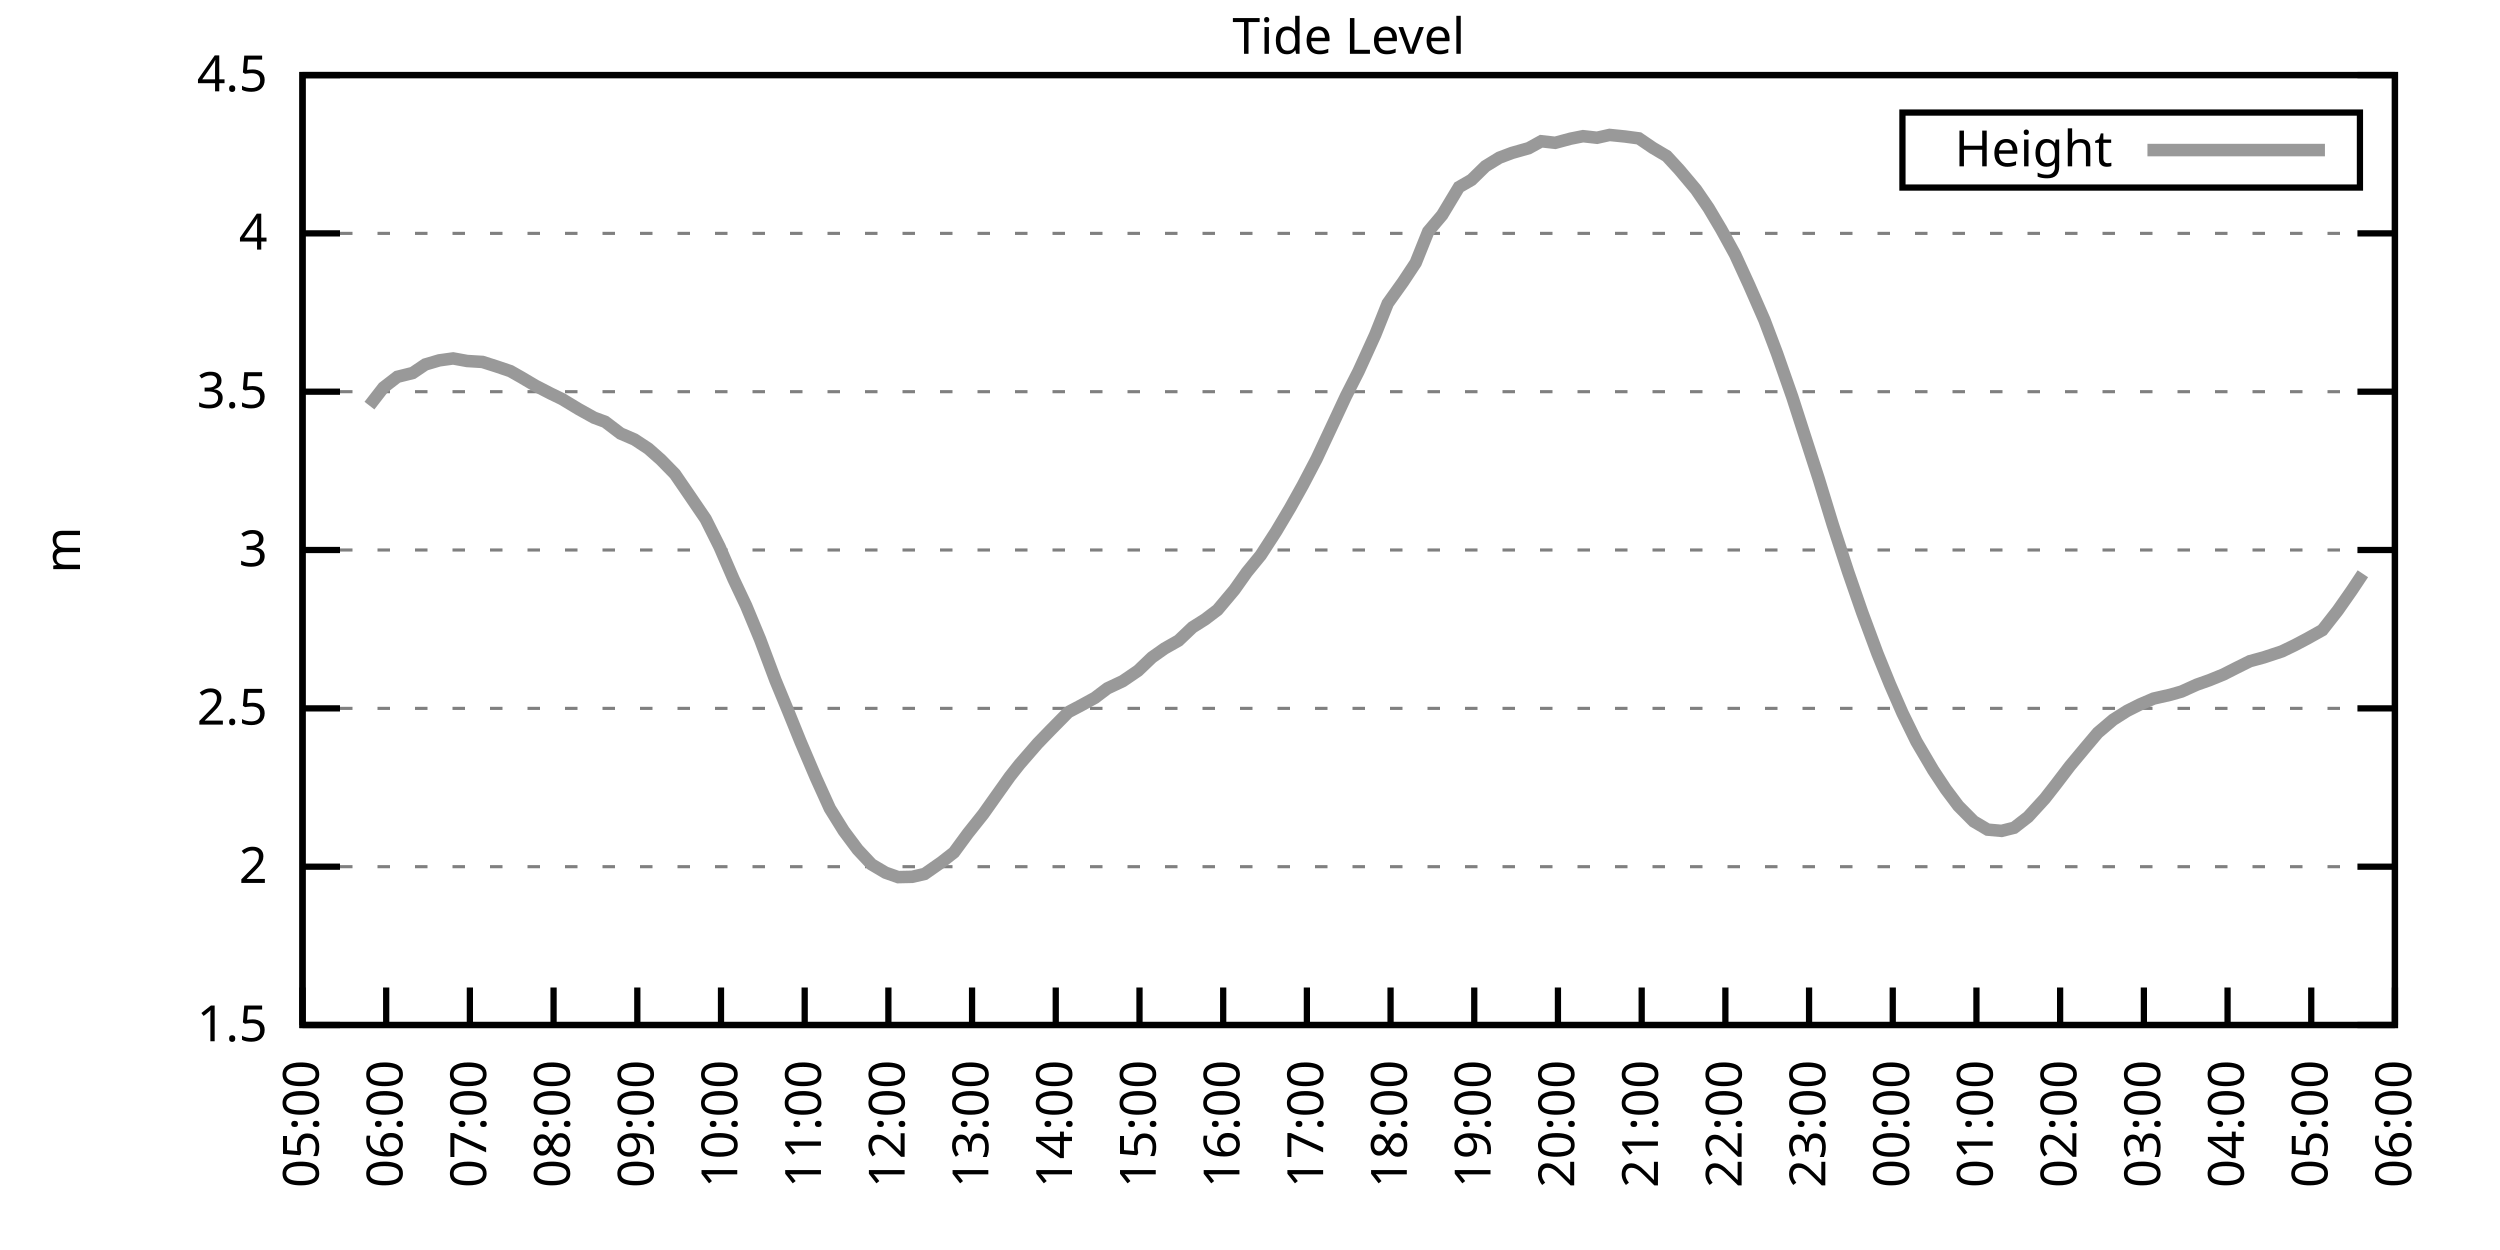
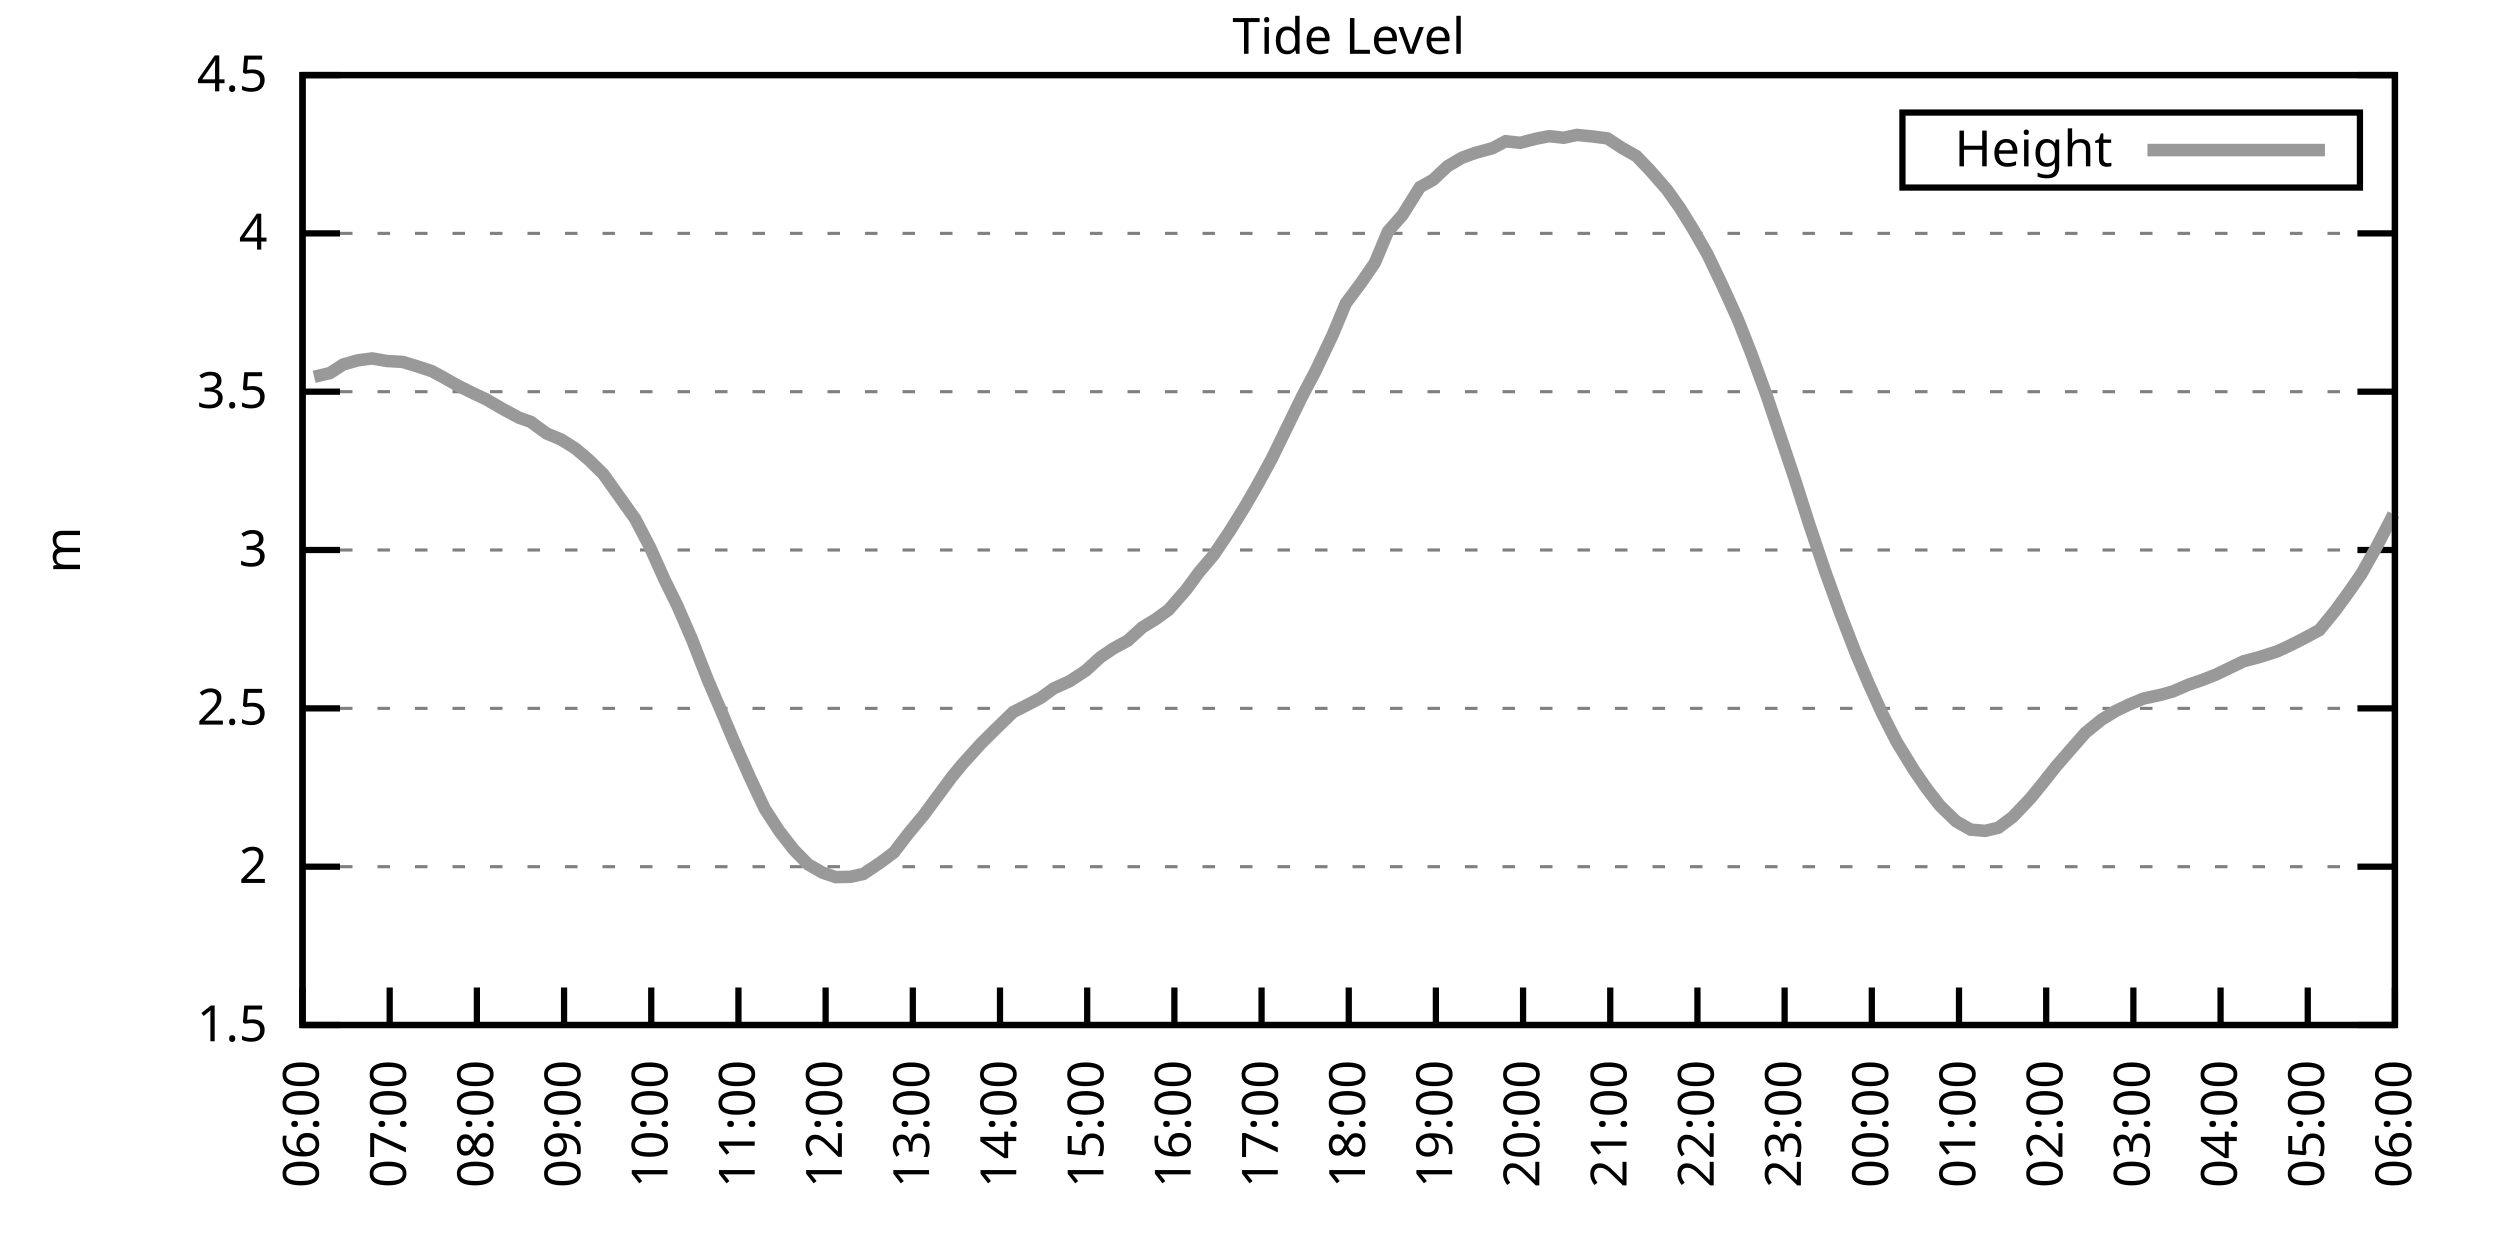
<svg xmlns="http://www.w3.org/2000/svg" xmlns:xlink="http://www.w3.org/1999/xlink" width="400" height="200" viewBox="0 0 400 200">
  <g id="gnuplot_canvas">
    <rect x="0" y="0" width="400" height="200" fill="none" />
    <defs>
      <circle id="gpDot" r="0.5" stroke-width="0.5" stroke="currentColor" />
      <path id="gpPt0" stroke-width="0.333" stroke="currentColor" d="M-1,0 h2 M0,-1 v2" />
      <path id="gpPt1" stroke-width="0.333" stroke="currentColor" d="M-1,-1 L1,1 M1,-1 L-1,1" />
      <path id="gpPt2" stroke-width="0.333" stroke="currentColor" d="M-1,0 L1,0 M0,-1 L0,1 M-1,-1 L1,1 M-1,1 L1,-1" />
      <rect id="gpPt3" stroke-width="0.333" stroke="currentColor" x="-1" y="-1" width="2" height="2" />
      <rect id="gpPt4" stroke-width="0.333" stroke="currentColor" fill="currentColor" x="-1" y="-1" width="2" height="2" />
      <circle id="gpPt5" stroke-width="0.333" stroke="currentColor" cx="0" cy="0" r="1" />
      <use xlink:href="#gpPt5" id="gpPt6" fill="currentColor" stroke="none" />
      <path id="gpPt7" stroke-width="0.333" stroke="currentColor" d="M0,-1.33 L-1.33,0.67 L1.33,0.67 z" />
      <use xlink:href="#gpPt7" id="gpPt8" fill="currentColor" stroke="none" />
      <use xlink:href="#gpPt7" id="gpPt9" stroke="currentColor" transform="rotate(180)" />
      <use xlink:href="#gpPt9" id="gpPt10" fill="currentColor" stroke="none" />
      <use xlink:href="#gpPt3" id="gpPt11" stroke="currentColor" transform="rotate(45)" />
      <use xlink:href="#gpPt11" id="gpPt12" fill="currentColor" stroke="none" />
      <path id="gpPt13" stroke-width="0.333" stroke="currentColor" d="M0,1.330 L1.265,0.411 L0.782,-1.067 L-0.782,-1.076 L-1.265,0.411 z" />
      <use xlink:href="#gpPt13" id="gpPt14" fill="currentColor" stroke="none" />
      <filter id="textbox" filterUnits="objectBoundingBox" x="0" y="0" height="1" width="1">
        <feFlood flood-color="white" flood-opacity="1" result="bgnd" />
        <feComposite in="SourceGraphic" in2="bgnd" operator="atop" />
      </filter>
      <filter id="greybox" filterUnits="objectBoundingBox" x="0" y="0" height="1" width="1">
        <feFlood flood-color="lightgrey" flood-opacity="1" result="grey" />
        <feComposite in="SourceGraphic" in2="grey" operator="atop" />
      </filter>
    </defs>
    <g fill="none" color="white" stroke="currentColor" stroke-width="1.00" stroke-linecap="butt" stroke-linejoin="miter">
</g>
    <g fill="none" color="black" stroke="currentColor" stroke-width="1.00" stroke-linecap="butt" stroke-linejoin="miter">
      <g stroke="none" shape-rendering="crispEdges">
        <polygon fill="rgb(255, 255, 255)" points="48.40,164.00 383.18,164.00 383.18,12.02 48.40,12.02 " />
      </g>
    </g>
    <g fill="none" color="black" stroke="currentColor" stroke-width="1.00" stroke-linecap="butt" stroke-linejoin="miter">
</g>
    <g fill="none" color="black" stroke="black" stroke-width="0.50" stroke-linecap="butt" stroke-linejoin="miter">
</g>
    <g fill="none" color="gray" stroke="currentColor" stroke-width="0.50" stroke-linecap="butt" stroke-linejoin="miter">
      <path stroke="gray" stroke-dasharray="2,4" class="gridline" d="M48.40,164.00 L383.19,164.00  " />
    </g>
    <g fill="none" color="gray" stroke="gray" stroke-width="1.00" stroke-linecap="butt" stroke-linejoin="miter">
</g>
    <g fill="none" color="black" stroke="currentColor" stroke-width="1.00" stroke-linecap="butt" stroke-linejoin="miter">
      <path stroke="black" d="M48.40,164.00 L54.40,164.00 M383.19,164.00 L377.19,164.00  " />
      <g transform="translate(42.80,166.60)" stroke="none" fill="black" font-family="Sans" font-size="8.00" text-anchor="end">
        <text>
          <tspan font-family="Sans"> 1.5</tspan>
        </text>
      </g>
    </g>
    <g fill="none" color="black" stroke="currentColor" stroke-width="1.00" stroke-linecap="butt" stroke-linejoin="miter">
</g>
    <g fill="none" color="black" stroke="black" stroke-width="0.50" stroke-linecap="butt" stroke-linejoin="miter">
</g>
    <g fill="none" color="gray" stroke="currentColor" stroke-width="0.50" stroke-linecap="butt" stroke-linejoin="miter">
      <path stroke="gray" stroke-dasharray="2,4" class="gridline" d="M48.40,138.67 L383.19,138.67  " />
    </g>
    <g fill="none" color="gray" stroke="gray" stroke-width="1.00" stroke-linecap="butt" stroke-linejoin="miter">
</g>
    <g fill="none" color="black" stroke="currentColor" stroke-width="1.00" stroke-linecap="butt" stroke-linejoin="miter">
      <path stroke="black" d="M48.40,138.67 L54.40,138.67 M383.19,138.67 L377.19,138.67  " />
      <g transform="translate(42.80,141.27)" stroke="none" fill="black" font-family="Sans" font-size="8.00" text-anchor="end">
        <text>
          <tspan font-family="Sans"> 2</tspan>
        </text>
      </g>
    </g>
    <g fill="none" color="black" stroke="currentColor" stroke-width="1.00" stroke-linecap="butt" stroke-linejoin="miter">
</g>
    <g fill="none" color="black" stroke="black" stroke-width="0.50" stroke-linecap="butt" stroke-linejoin="miter">
</g>
    <g fill="none" color="gray" stroke="currentColor" stroke-width="0.50" stroke-linecap="butt" stroke-linejoin="miter">
      <path stroke="gray" stroke-dasharray="2,4" class="gridline" d="M48.40,113.34 L383.19,113.34  " />
    </g>
    <g fill="none" color="gray" stroke="gray" stroke-width="1.00" stroke-linecap="butt" stroke-linejoin="miter">
</g>
    <g fill="none" color="black" stroke="currentColor" stroke-width="1.00" stroke-linecap="butt" stroke-linejoin="miter">
      <path stroke="black" d="M48.40,113.34 L54.40,113.34 M383.19,113.34 L377.19,113.34  " />
      <g transform="translate(42.80,115.94)" stroke="none" fill="black" font-family="Sans" font-size="8.00" text-anchor="end">
        <text>
          <tspan font-family="Sans"> 2.5</tspan>
        </text>
      </g>
    </g>
    <g fill="none" color="black" stroke="currentColor" stroke-width="1.00" stroke-linecap="butt" stroke-linejoin="miter">
</g>
    <g fill="none" color="black" stroke="black" stroke-width="0.50" stroke-linecap="butt" stroke-linejoin="miter">
</g>
    <g fill="none" color="gray" stroke="currentColor" stroke-width="0.50" stroke-linecap="butt" stroke-linejoin="miter">
      <path stroke="gray" stroke-dasharray="2,4" class="gridline" d="M48.40,88.00 L383.19,88.00  " />
    </g>
    <g fill="none" color="gray" stroke="gray" stroke-width="1.00" stroke-linecap="butt" stroke-linejoin="miter">
</g>
    <g fill="none" color="black" stroke="currentColor" stroke-width="1.00" stroke-linecap="butt" stroke-linejoin="miter">
      <path stroke="black" d="M48.40,88.00 L54.40,88.00 M383.19,88.00 L377.19,88.00  " />
      <g transform="translate(42.80,90.60)" stroke="none" fill="black" font-family="Sans" font-size="8.00" text-anchor="end">
        <text>
          <tspan font-family="Sans"> 3</tspan>
        </text>
      </g>
    </g>
    <g fill="none" color="black" stroke="currentColor" stroke-width="1.00" stroke-linecap="butt" stroke-linejoin="miter">
</g>
    <g fill="none" color="black" stroke="black" stroke-width="0.50" stroke-linecap="butt" stroke-linejoin="miter">
</g>
    <g fill="none" color="gray" stroke="currentColor" stroke-width="0.50" stroke-linecap="butt" stroke-linejoin="miter">
      <path stroke="gray" stroke-dasharray="2,4" class="gridline" d="M48.40,62.67 L383.19,62.67  " />
    </g>
    <g fill="none" color="gray" stroke="gray" stroke-width="1.00" stroke-linecap="butt" stroke-linejoin="miter">
</g>
    <g fill="none" color="black" stroke="currentColor" stroke-width="1.00" stroke-linecap="butt" stroke-linejoin="miter">
      <path stroke="black" d="M48.40,62.67 L54.40,62.67 M383.19,62.67 L377.19,62.67  " />
      <g transform="translate(42.80,65.27)" stroke="none" fill="black" font-family="Sans" font-size="8.00" text-anchor="end">
        <text>
          <tspan font-family="Sans"> 3.5</tspan>
        </text>
      </g>
    </g>
    <g fill="none" color="black" stroke="currentColor" stroke-width="1.00" stroke-linecap="butt" stroke-linejoin="miter">
</g>
    <g fill="none" color="black" stroke="black" stroke-width="0.50" stroke-linecap="butt" stroke-linejoin="miter">
</g>
    <g fill="none" color="gray" stroke="currentColor" stroke-width="0.50" stroke-linecap="butt" stroke-linejoin="miter">
      <path stroke="gray" stroke-dasharray="2,4" class="gridline" d="M48.40,37.34 L383.19,37.34  " />
    </g>
    <g fill="none" color="gray" stroke="gray" stroke-width="1.00" stroke-linecap="butt" stroke-linejoin="miter">
</g>
    <g fill="none" color="black" stroke="currentColor" stroke-width="1.00" stroke-linecap="butt" stroke-linejoin="miter">
      <path stroke="black" d="M48.40,37.34 L54.40,37.34 M383.19,37.34 L377.19,37.34  " />
      <g transform="translate(42.80,39.94)" stroke="none" fill="black" font-family="Sans" font-size="8.00" text-anchor="end">
        <text>
          <tspan font-family="Sans"> 4</tspan>
        </text>
      </g>
    </g>
    <g fill="none" color="black" stroke="currentColor" stroke-width="1.00" stroke-linecap="butt" stroke-linejoin="miter">
</g>
    <g fill="none" color="black" stroke="black" stroke-width="0.50" stroke-linecap="butt" stroke-linejoin="miter">
</g>
    <g fill="none" color="gray" stroke="currentColor" stroke-width="0.50" stroke-linecap="butt" stroke-linejoin="miter">
      <path stroke="gray" stroke-dasharray="2,4" class="gridline" d="M48.40,12.01 L383.19,12.01  " />
    </g>
    <g fill="none" color="gray" stroke="gray" stroke-width="1.00" stroke-linecap="butt" stroke-linejoin="miter">
</g>
    <g fill="none" color="black" stroke="currentColor" stroke-width="1.00" stroke-linecap="butt" stroke-linejoin="miter">
      <path stroke="black" d="M48.40,12.01 L54.40,12.01 M383.19,12.01 L377.19,12.01  " />
      <g transform="translate(42.80,14.61)" stroke="none" fill="black" font-family="Sans" font-size="8.00" text-anchor="end">
        <text>
          <tspan font-family="Sans"> 4.5</tspan>
        </text>
      </g>
    </g>
    <g fill="none" color="black" stroke="currentColor" stroke-width="1.00" stroke-linecap="butt" stroke-linejoin="miter">
      <path stroke="black" d="M48.40,164.00 L48.40,158.00  " />
      <g transform="translate(51.00,169.60) rotate(270.00)" stroke="none" fill="black" font-family="Sans" font-size="8.00" text-anchor="end">
        <text>
-           <tspan font-family="Sans">05:00</tspan>
-         </text>
-       </g>
-     </g>
-     <g fill="none" color="black" stroke="currentColor" stroke-width="1.00" stroke-linecap="butt" stroke-linejoin="miter">
-       <path stroke="black" d="M61.79,164.00 L61.79,158.00  " />
-       <g transform="translate(64.39,169.60) rotate(270.00)" stroke="none" fill="black" font-family="Sans" font-size="8.00" text-anchor="end">
-         <text>
          <tspan font-family="Sans">06:00</tspan>
        </text>
      </g>
    </g>
    <g fill="none" color="black" stroke="currentColor" stroke-width="1.00" stroke-linecap="butt" stroke-linejoin="miter">
-       <path stroke="black" d="M75.18,164.00 L75.18,158.00  " />
-       <g transform="translate(77.78,169.60) rotate(270.00)" stroke="none" fill="black" font-family="Sans" font-size="8.00" text-anchor="end">
+       <path stroke="black" d="M62.35,164.00 L62.35,158.00  " />
+       <g transform="translate(64.95,169.60) rotate(270.00)" stroke="none" fill="black" font-family="Sans" font-size="8.00" text-anchor="end">
        <text>
          <tspan font-family="Sans">07:00</tspan>
        </text>
      </g>
    </g>
    <g fill="none" color="black" stroke="currentColor" stroke-width="1.00" stroke-linecap="butt" stroke-linejoin="miter">
-       <path stroke="black" d="M88.57,164.00 L88.57,158.00  " />
-       <g transform="translate(91.17,169.60) rotate(270.00)" stroke="none" fill="black" font-family="Sans" font-size="8.00" text-anchor="end">
+       <path stroke="black" d="M76.30,164.00 L76.30,158.00  " />
+       <g transform="translate(78.90,169.60) rotate(270.00)" stroke="none" fill="black" font-family="Sans" font-size="8.00" text-anchor="end">
        <text>
          <tspan font-family="Sans">08:00</tspan>
        </text>
      </g>
    </g>
    <g fill="none" color="black" stroke="currentColor" stroke-width="1.00" stroke-linecap="butt" stroke-linejoin="miter">
-       <path stroke="black" d="M101.97,164.00 L101.97,158.00  " />
-       <g transform="translate(104.57,169.60) rotate(270.00)" stroke="none" fill="black" font-family="Sans" font-size="8.00" text-anchor="end">
+       <path stroke="black" d="M90.25,164.00 L90.25,158.00  " />
+       <g transform="translate(92.85,169.60) rotate(270.00)" stroke="none" fill="black" font-family="Sans" font-size="8.00" text-anchor="end">
        <text>
          <tspan font-family="Sans">09:00</tspan>
        </text>
      </g>
    </g>
    <g fill="none" color="black" stroke="currentColor" stroke-width="1.00" stroke-linecap="butt" stroke-linejoin="miter">
-       <path stroke="black" d="M115.36,164.00 L115.36,158.00  " />
-       <g transform="translate(117.96,169.60) rotate(270.00)" stroke="none" fill="black" font-family="Sans" font-size="8.00" text-anchor="end">
+       <path stroke="black" d="M104.20,164.00 L104.20,158.00  " />
+       <g transform="translate(106.80,169.60) rotate(270.00)" stroke="none" fill="black" font-family="Sans" font-size="8.00" text-anchor="end">
        <text>
          <tspan font-family="Sans">10:00</tspan>
        </text>
      </g>
    </g>
    <g fill="none" color="black" stroke="currentColor" stroke-width="1.00" stroke-linecap="butt" stroke-linejoin="miter">
-       <path stroke="black" d="M128.75,164.00 L128.75,158.00  " />
-       <g transform="translate(131.35,169.60) rotate(270.00)" stroke="none" fill="black" font-family="Sans" font-size="8.00" text-anchor="end">
+       <path stroke="black" d="M118.15,164.00 L118.15,158.00  " />
+       <g transform="translate(120.75,169.60) rotate(270.00)" stroke="none" fill="black" font-family="Sans" font-size="8.00" text-anchor="end">
        <text>
          <tspan font-family="Sans">11:00</tspan>
        </text>
      </g>
    </g>
    <g fill="none" color="black" stroke="currentColor" stroke-width="1.00" stroke-linecap="butt" stroke-linejoin="miter">
-       <path stroke="black" d="M142.14,164.00 L142.14,158.00  " />
-       <g transform="translate(144.74,169.60) rotate(270.00)" stroke="none" fill="black" font-family="Sans" font-size="8.00" text-anchor="end">
+       <path stroke="black" d="M132.10,164.00 L132.10,158.00  " />
+       <g transform="translate(134.70,169.60) rotate(270.00)" stroke="none" fill="black" font-family="Sans" font-size="8.00" text-anchor="end">
        <text>
          <tspan font-family="Sans">12:00</tspan>
        </text>
      </g>
    </g>
    <g fill="none" color="black" stroke="currentColor" stroke-width="1.00" stroke-linecap="butt" stroke-linejoin="miter">
-       <path stroke="black" d="M155.53,164.00 L155.53,158.00  " />
-       <g transform="translate(158.13,169.60) rotate(270.00)" stroke="none" fill="black" font-family="Sans" font-size="8.00" text-anchor="end">
+       <path stroke="black" d="M146.05,164.00 L146.05,158.00  " />
+       <g transform="translate(148.65,169.60) rotate(270.00)" stroke="none" fill="black" font-family="Sans" font-size="8.00" text-anchor="end">
        <text>
          <tspan font-family="Sans">13:00</tspan>
        </text>
      </g>
    </g>
    <g fill="none" color="black" stroke="currentColor" stroke-width="1.00" stroke-linecap="butt" stroke-linejoin="miter">
-       <path stroke="black" d="M168.92,164.00 L168.92,158.00  " />
-       <g transform="translate(171.52,169.60) rotate(270.00)" stroke="none" fill="black" font-family="Sans" font-size="8.00" text-anchor="end">
+       <path stroke="black" d="M160.00,164.00 L160.00,158.00  " />
+       <g transform="translate(162.60,169.60) rotate(270.00)" stroke="none" fill="black" font-family="Sans" font-size="8.00" text-anchor="end">
        <text>
          <tspan font-family="Sans">14:00</tspan>
        </text>
      </g>
    </g>
    <g fill="none" color="black" stroke="currentColor" stroke-width="1.00" stroke-linecap="butt" stroke-linejoin="miter">
-       <path stroke="black" d="M182.32,164.00 L182.32,158.00  " />
-       <g transform="translate(184.92,169.60) rotate(270.00)" stroke="none" fill="black" font-family="Sans" font-size="8.00" text-anchor="end">
+       <path stroke="black" d="M173.95,164.00 L173.95,158.00  " />
+       <g transform="translate(176.55,169.60) rotate(270.00)" stroke="none" fill="black" font-family="Sans" font-size="8.00" text-anchor="end">
        <text>
          <tspan font-family="Sans">15:00</tspan>
        </text>
      </g>
    </g>
    <g fill="none" color="black" stroke="currentColor" stroke-width="1.00" stroke-linecap="butt" stroke-linejoin="miter">
-       <path stroke="black" d="M195.71,164.00 L195.71,158.00  " />
-       <g transform="translate(198.31,169.60) rotate(270.00)" stroke="none" fill="black" font-family="Sans" font-size="8.00" text-anchor="end">
+       <path stroke="black" d="M187.90,164.00 L187.90,158.00  " />
+       <g transform="translate(190.50,169.60) rotate(270.00)" stroke="none" fill="black" font-family="Sans" font-size="8.00" text-anchor="end">
        <text>
          <tspan font-family="Sans">16:00</tspan>
        </text>
      </g>
    </g>
    <g fill="none" color="black" stroke="currentColor" stroke-width="1.00" stroke-linecap="butt" stroke-linejoin="miter">
-       <path stroke="black" d="M209.10,164.00 L209.10,158.00  " />
-       <g transform="translate(211.70,169.60) rotate(270.00)" stroke="none" fill="black" font-family="Sans" font-size="8.00" text-anchor="end">
+       <path stroke="black" d="M201.85,164.00 L201.85,158.00  " />
+       <g transform="translate(204.45,169.60) rotate(270.00)" stroke="none" fill="black" font-family="Sans" font-size="8.00" text-anchor="end">
        <text>
          <tspan font-family="Sans">17:00</tspan>
        </text>
      </g>
    </g>
    <g fill="none" color="black" stroke="currentColor" stroke-width="1.00" stroke-linecap="butt" stroke-linejoin="miter">
-       <path stroke="black" d="M222.49,164.00 L222.49,158.00  " />
-       <g transform="translate(225.09,169.60) rotate(270.00)" stroke="none" fill="black" font-family="Sans" font-size="8.00" text-anchor="end">
+       <path stroke="black" d="M215.80,164.00 L215.80,158.00  " />
+       <g transform="translate(218.40,169.60) rotate(270.00)" stroke="none" fill="black" font-family="Sans" font-size="8.00" text-anchor="end">
        <text>
          <tspan font-family="Sans">18:00</tspan>
        </text>
      </g>
    </g>
    <g fill="none" color="black" stroke="currentColor" stroke-width="1.00" stroke-linecap="butt" stroke-linejoin="miter">
-       <path stroke="black" d="M235.88,164.00 L235.88,158.00  " />
-       <g transform="translate(238.48,169.60) rotate(270.00)" stroke="none" fill="black" font-family="Sans" font-size="8.00" text-anchor="end">
+       <path stroke="black" d="M229.74,164.00 L229.74,158.00  " />
+       <g transform="translate(232.34,169.60) rotate(270.00)" stroke="none" fill="black" font-family="Sans" font-size="8.00" text-anchor="end">
        <text>
          <tspan font-family="Sans">19:00</tspan>
        </text>
      </g>
    </g>
    <g fill="none" color="black" stroke="currentColor" stroke-width="1.00" stroke-linecap="butt" stroke-linejoin="miter">
-       <path stroke="black" d="M249.27,164.00 L249.27,158.00  " />
-       <g transform="translate(251.87,169.60) rotate(270.00)" stroke="none" fill="black" font-family="Sans" font-size="8.00" text-anchor="end">
+       <path stroke="black" d="M243.69,164.00 L243.69,158.00  " />
+       <g transform="translate(246.29,169.60) rotate(270.00)" stroke="none" fill="black" font-family="Sans" font-size="8.00" text-anchor="end">
        <text>
          <tspan font-family="Sans">20:00</tspan>
        </text>
      </g>
    </g>
    <g fill="none" color="black" stroke="currentColor" stroke-width="1.00" stroke-linecap="butt" stroke-linejoin="miter">
-       <path stroke="black" d="M262.67,164.00 L262.67,158.00  " />
-       <g transform="translate(265.27,169.60) rotate(270.00)" stroke="none" fill="black" font-family="Sans" font-size="8.00" text-anchor="end">
+       <path stroke="black" d="M257.64,164.00 L257.64,158.00  " />
+       <g transform="translate(260.24,169.60) rotate(270.00)" stroke="none" fill="black" font-family="Sans" font-size="8.00" text-anchor="end">
        <text>
          <tspan font-family="Sans">21:00</tspan>
        </text>
      </g>
    </g>
    <g fill="none" color="black" stroke="currentColor" stroke-width="1.00" stroke-linecap="butt" stroke-linejoin="miter">
-       <path stroke="black" d="M276.06,164.00 L276.06,158.00  " />
-       <g transform="translate(278.66,169.60) rotate(270.00)" stroke="none" fill="black" font-family="Sans" font-size="8.00" text-anchor="end">
+       <path stroke="black" d="M271.59,164.00 L271.59,158.00  " />
+       <g transform="translate(274.19,169.60) rotate(270.00)" stroke="none" fill="black" font-family="Sans" font-size="8.00" text-anchor="end">
        <text>
          <tspan font-family="Sans">22:00</tspan>
        </text>
      </g>
    </g>
    <g fill="none" color="black" stroke="currentColor" stroke-width="1.00" stroke-linecap="butt" stroke-linejoin="miter">
-       <path stroke="black" d="M289.45,164.00 L289.45,158.00  " />
-       <g transform="translate(292.05,169.60) rotate(270.00)" stroke="none" fill="black" font-family="Sans" font-size="8.00" text-anchor="end">
+       <path stroke="black" d="M285.54,164.00 L285.54,158.00  " />
+       <g transform="translate(288.14,169.60) rotate(270.00)" stroke="none" fill="black" font-family="Sans" font-size="8.00" text-anchor="end">
        <text>
          <tspan font-family="Sans">23:00</tspan>
        </text>
      </g>
    </g>
    <g fill="none" color="black" stroke="currentColor" stroke-width="1.00" stroke-linecap="butt" stroke-linejoin="miter">
-       <path stroke="black" d="M302.84,164.00 L302.84,158.00  " />
-       <g transform="translate(305.44,169.60) rotate(270.00)" stroke="none" fill="black" font-family="Sans" font-size="8.00" text-anchor="end">
+       <path stroke="black" d="M299.49,164.00 L299.49,158.00  " />
+       <g transform="translate(302.09,169.60) rotate(270.00)" stroke="none" fill="black" font-family="Sans" font-size="8.00" text-anchor="end">
        <text>
          <tspan font-family="Sans">00:00</tspan>
        </text>
      </g>
    </g>
    <g fill="none" color="black" stroke="currentColor" stroke-width="1.00" stroke-linecap="butt" stroke-linejoin="miter">
-       <path stroke="black" d="M316.23,164.00 L316.23,158.00  " />
-       <g transform="translate(318.83,169.60) rotate(270.00)" stroke="none" fill="black" font-family="Sans" font-size="8.00" text-anchor="end">
+       <path stroke="black" d="M313.44,164.00 L313.44,158.00  " />
+       <g transform="translate(316.04,169.60) rotate(270.00)" stroke="none" fill="black" font-family="Sans" font-size="8.00" text-anchor="end">
        <text>
          <tspan font-family="Sans">01:00</tspan>
        </text>
      </g>
    </g>
    <g fill="none" color="black" stroke="currentColor" stroke-width="1.00" stroke-linecap="butt" stroke-linejoin="miter">
-       <path stroke="black" d="M329.62,164.00 L329.62,158.00  " />
-       <g transform="translate(332.22,169.60) rotate(270.00)" stroke="none" fill="black" font-family="Sans" font-size="8.00" text-anchor="end">
+       <path stroke="black" d="M327.39,164.00 L327.39,158.00  " />
+       <g transform="translate(329.99,169.60) rotate(270.00)" stroke="none" fill="black" font-family="Sans" font-size="8.00" text-anchor="end">
        <text>
          <tspan font-family="Sans">02:00</tspan>
        </text>
      </g>
    </g>
    <g fill="none" color="black" stroke="currentColor" stroke-width="1.00" stroke-linecap="butt" stroke-linejoin="miter">
-       <path stroke="black" d="M343.02,164.00 L343.02,158.00  " />
-       <g transform="translate(345.62,169.60) rotate(270.00)" stroke="none" fill="black" font-family="Sans" font-size="8.00" text-anchor="end">
+       <path stroke="black" d="M341.34,164.00 L341.34,158.00  " />
+       <g transform="translate(343.94,169.60) rotate(270.00)" stroke="none" fill="black" font-family="Sans" font-size="8.00" text-anchor="end">
        <text>
          <tspan font-family="Sans">03:00</tspan>
        </text>
      </g>
    </g>
    <g fill="none" color="black" stroke="currentColor" stroke-width="1.00" stroke-linecap="butt" stroke-linejoin="miter">
-       <path stroke="black" d="M356.41,164.00 L356.41,158.00  " />
-       <g transform="translate(359.01,169.60) rotate(270.00)" stroke="none" fill="black" font-family="Sans" font-size="8.00" text-anchor="end">
+       <path stroke="black" d="M355.29,164.00 L355.29,158.00  " />
+       <g transform="translate(357.89,169.60) rotate(270.00)" stroke="none" fill="black" font-family="Sans" font-size="8.00" text-anchor="end">
        <text>
          <tspan font-family="Sans">04:00</tspan>
        </text>
      </g>
    </g>
    <g fill="none" color="black" stroke="currentColor" stroke-width="1.00" stroke-linecap="butt" stroke-linejoin="miter">
-       <path stroke="black" d="M369.80,164.00 L369.80,158.00  " />
-       <g transform="translate(372.40,169.60) rotate(270.00)" stroke="none" fill="black" font-family="Sans" font-size="8.00" text-anchor="end">
+       <path stroke="black" d="M369.24,164.00 L369.24,158.00  " />
+       <g transform="translate(371.84,169.60) rotate(270.00)" stroke="none" fill="black" font-family="Sans" font-size="8.00" text-anchor="end">
        <text>
          <tspan font-family="Sans">05:00</tspan>
        </text>
      </g>
    </g>
    <g fill="none" color="black" stroke="currentColor" stroke-width="1.00" stroke-linecap="butt" stroke-linejoin="miter">
      <path stroke="black" d="M383.19,164.00 L383.19,158.00  " />
      <g transform="translate(385.79,169.60) rotate(270.00)" stroke="none" fill="black" font-family="Sans" font-size="8.00" text-anchor="end">
        <text>
          <tspan font-family="Sans">06:00</tspan>
        </text>
      </g>
    </g>
    <g fill="none" color="black" stroke="currentColor" stroke-width="1.00" stroke-linecap="butt" stroke-linejoin="miter">
</g>
    <g fill="none" color="black" stroke="currentColor" stroke-width="1.00" stroke-linecap="butt" stroke-linejoin="miter">
      <path stroke="black" d="M48.40,12.01 L48.40,164.00 L383.19,164.00 L383.19,12.01 L48.40,12.01 Z  " />
    </g>
    <g fill="none" color="black" stroke="currentColor" stroke-width="1.00" stroke-linecap="butt" stroke-linejoin="miter">
</g>
    <g fill="none" color="black" stroke="currentColor" stroke-width="1.00" stroke-linecap="butt" stroke-linejoin="miter">
      <path stroke="black" d="M304.39,30.01 L304.39,18.01 L377.59,18.01 L377.59,30.01 L304.39,30.01 Z  " />
    </g>
    <g id="Tide_level_plot_1">
      <g fill="none" color="white" stroke="black" stroke-width="2.00" stroke-linecap="butt" stroke-linejoin="miter">
</g>
      <g fill="none" color="black" stroke="currentColor" stroke-width="2.00" stroke-linecap="butt" stroke-linejoin="miter">
        <g transform="translate(337.99,26.61)" stroke="none" fill="black" font-family="Sans" font-size="8.00" text-anchor="end">
          <text>
            <tspan font-family="Sans">Height</tspan>
          </text>
        </g>
      </g>
      <g fill="none" color="black" stroke="currentColor" stroke-width="2.00" stroke-linecap="butt" stroke-linejoin="miter">
-         <path stroke="rgb(153, 153, 153)" d="M343.59,24.01 L371.99,24.01 M59.11,64.90 L61.35,62.01 L63.58,60.29 L66.03,59.68 L68.04,58.32 L70.27,57.66   L72.50,57.35 L74.74,57.76 L77.19,57.91 L79.42,58.62 L81.66,59.38 L83.44,60.39 L85.67,61.71 L88.13,62.98   L89.91,63.84 L92.59,65.46 L95.05,66.83 L96.83,67.49 L99.29,69.36 L101.52,70.32 L103.75,71.79 L105.76,73.57   L107.99,75.85 L110.45,79.44 L112.90,83.04 L115.13,87.50 L117.37,92.67 L119.38,96.92 L121.61,102.29 L124.06,108.83   L126.07,113.69 L128.08,118.66 L130.54,124.43 L132.77,129.35 L135.00,132.94 L137.23,135.93 L139.46,138.31 L141.69,139.63   L143.70,140.34 L145.94,140.29 L147.94,139.83 L150.62,137.96 L152.63,136.39 L154.86,133.35 L157.32,130.26 L159.33,127.42   L161.56,124.28 L163.12,122.30 L166.02,118.96 L168.03,116.88 L170.93,113.94 L172.94,112.88 L175.17,111.66 L177.18,110.14   L179.64,108.98 L182.09,107.31 L184.32,105.18 L186.33,103.76 L188.57,102.49 L190.80,100.37 L192.81,99.10 L194.81,97.58   L197.49,94.39 L199.50,91.55 L201.73,88.82 L204.19,85.02 L206.42,81.27 L208.43,77.67 L210.66,73.41 L213.34,67.69   L215.35,63.38 L217.36,59.43 L220.04,53.55 L222.04,48.54 L224.50,45.09 L226.51,42.05 L228.52,37.04 L230.75,34.40   L233.43,29.94 L235.44,28.78 L237.67,26.60 L239.90,25.23 L241.91,24.47 L244.59,23.71 L246.60,22.60 L248.83,22.85   L251.28,22.19 L253.29,21.79 L255.52,22.04 L257.53,21.59 L259.99,21.84 L262.22,22.14 L264.45,23.66 L266.68,24.98   L268.69,27.16 L271.37,30.35 L273.38,33.29 L275.39,36.68 L277.62,40.74 L279.85,45.60 L282.31,51.22 L284.32,56.54   L286.77,63.53 L288.78,69.77 L291.01,76.66 L293.24,83.95 L295.70,91.50 L297.93,97.94 L300.39,104.57 L302.39,109.49   L304.40,114.10 L306.63,118.66 L309.31,123.22 L311.32,126.26 L313.33,128.94 L315.79,131.42 L318.02,132.74 L320.25,132.94   L322.26,132.44 L324.49,130.71 L327.17,127.78 L328.95,125.50 L331.19,122.56 L333.64,119.62 L335.65,117.24 L338.10,115.16   L340.34,113.74 L342.35,112.73 L344.58,111.77 L347.26,111.16 L349.04,110.65 L351.50,109.54 L353.51,108.83 L355.74,107.92   L357.75,106.90 L359.98,105.79 L362.21,105.18 L365.11,104.22 L367.12,103.25 L369.13,102.19 L371.58,100.82 L374.04,97.68   L376.27,94.49 L378.06,91.80  " />
+         <path stroke="rgb(153, 153, 153)" d="M343.59,24.01 L371.99,24.01 M50.26,60.29 L52.82,59.68 L54.91,58.32 L57.23,57.66 L59.56,57.35 L61.88,57.76   L64.44,57.91 L66.77,58.62 L69.09,59.38 L70.95,60.39 L73.28,61.71 L75.83,62.98 L77.69,63.84 L80.48,65.46   L83.04,66.83 L84.90,67.49 L87.46,69.36 L89.78,70.32 L92.11,71.79 L94.20,73.57 L96.53,75.85 L99.08,79.44   L101.64,83.04 L103.97,87.50 L106.29,92.67 L108.38,96.92 L110.71,102.29 L113.27,108.83 L115.36,113.69 L117.45,118.66   L120.01,124.43 L122.33,129.35 L124.66,132.94 L126.98,135.93 L129.31,138.31 L131.63,139.63 L133.72,140.34 L136.05,140.29   L138.14,139.83 L140.93,137.96 L143.02,136.39 L145.35,133.35 L147.91,130.26 L150.00,127.42 L152.32,124.28 L153.95,122.30   L156.97,118.96 L159.07,116.88 L162.09,113.94 L164.18,112.88 L166.51,111.66 L168.60,110.14 L171.16,108.98 L173.71,107.31   L176.04,105.18 L178.13,103.76 L180.46,102.49 L182.78,100.37 L184.87,99.10 L186.97,97.58 L189.76,94.39 L191.85,91.55   L194.17,88.82 L196.73,85.02 L199.06,81.27 L201.15,77.67 L203.47,73.41 L206.26,67.69 L208.36,63.38 L210.45,59.43   L213.24,53.55 L215.33,48.54 L217.89,45.09 L219.98,42.05 L222.07,37.04 L224.40,34.40 L227.19,29.94 L229.28,28.78   L231.60,26.60 L233.93,25.23 L236.02,24.47 L238.81,23.71 L240.90,22.60 L243.23,22.85 L245.79,22.19 L247.88,21.79   L250.20,22.04 L252.30,21.59 L254.85,21.84 L257.18,22.14 L259.50,23.66 L261.83,24.98 L263.92,27.16 L266.71,30.35   L268.80,33.29 L270.90,36.68 L273.22,40.74 L275.55,45.60 L278.10,51.22 L280.20,56.54 L282.75,63.53 L284.85,69.77   L287.17,76.66 L289.50,83.95 L292.05,91.50 L294.38,97.94 L296.94,104.57 L299.03,109.49 L301.12,114.10 L303.44,118.66   L306.23,123.22 L308.33,126.26 L310.42,128.94 L312.98,131.42 L315.30,132.74 L317.63,132.94 L319.72,132.44 L322.04,130.71   L324.83,127.78 L326.69,125.50 L329.02,122.56 L331.58,119.62 L333.67,117.24 L336.23,115.16 L338.55,113.74 L340.64,112.73   L342.97,111.77 L345.76,111.16 L347.62,110.65 L350.18,109.54 L352.27,108.83 L354.59,107.92 L356.69,106.90 L359.01,105.79   L361.34,105.18 L364.36,104.22 L366.45,103.25 L368.54,102.19 L371.10,100.82 L373.66,97.68 L375.98,94.49 L377.84,91.80   L380.17,87.65 L382.96,82.28  " />
      </g>
    </g>
    <g fill="none" color="black" stroke="currentColor" stroke-width="2.00" stroke-linecap="butt" stroke-linejoin="miter">
</g>
    <g fill="none" color="black" stroke="black" stroke-width="1.00" stroke-linecap="butt" stroke-linejoin="miter">
</g>
    <g fill="none" color="black" stroke="currentColor" stroke-width="1.00" stroke-linecap="butt" stroke-linejoin="miter">
      <path stroke="black" d="M48.40,12.01 L48.40,164.00 L383.19,164.00 L383.19,12.01 L48.40,12.01 Z  " />
      <g transform="translate(12.80,88.01) rotate(270.00)" stroke="none" fill="black" font-family="Sans" font-size="8.00" text-anchor="middle">
        <text>
          <tspan font-family="Sans">m</tspan>
        </text>
      </g>
    </g>
    <g fill="none" color="black" stroke="currentColor" stroke-width="1.00" stroke-linecap="butt" stroke-linejoin="miter">
</g>
    <g fill="none" color="black" stroke="currentColor" stroke-width="1.00" stroke-linecap="butt" stroke-linejoin="miter">
      <g transform="translate(215.79,8.61)" stroke="none" fill="black" font-family="Sans" font-size="8.00" text-anchor="middle">
        <text>
          <tspan font-family="Sans">Tide Level</tspan>
        </text>
      </g>
    </g>
    <g fill="none" color="black" stroke="currentColor" stroke-width="1.00" stroke-linecap="butt" stroke-linejoin="miter">
</g>
  </g>
</svg>
